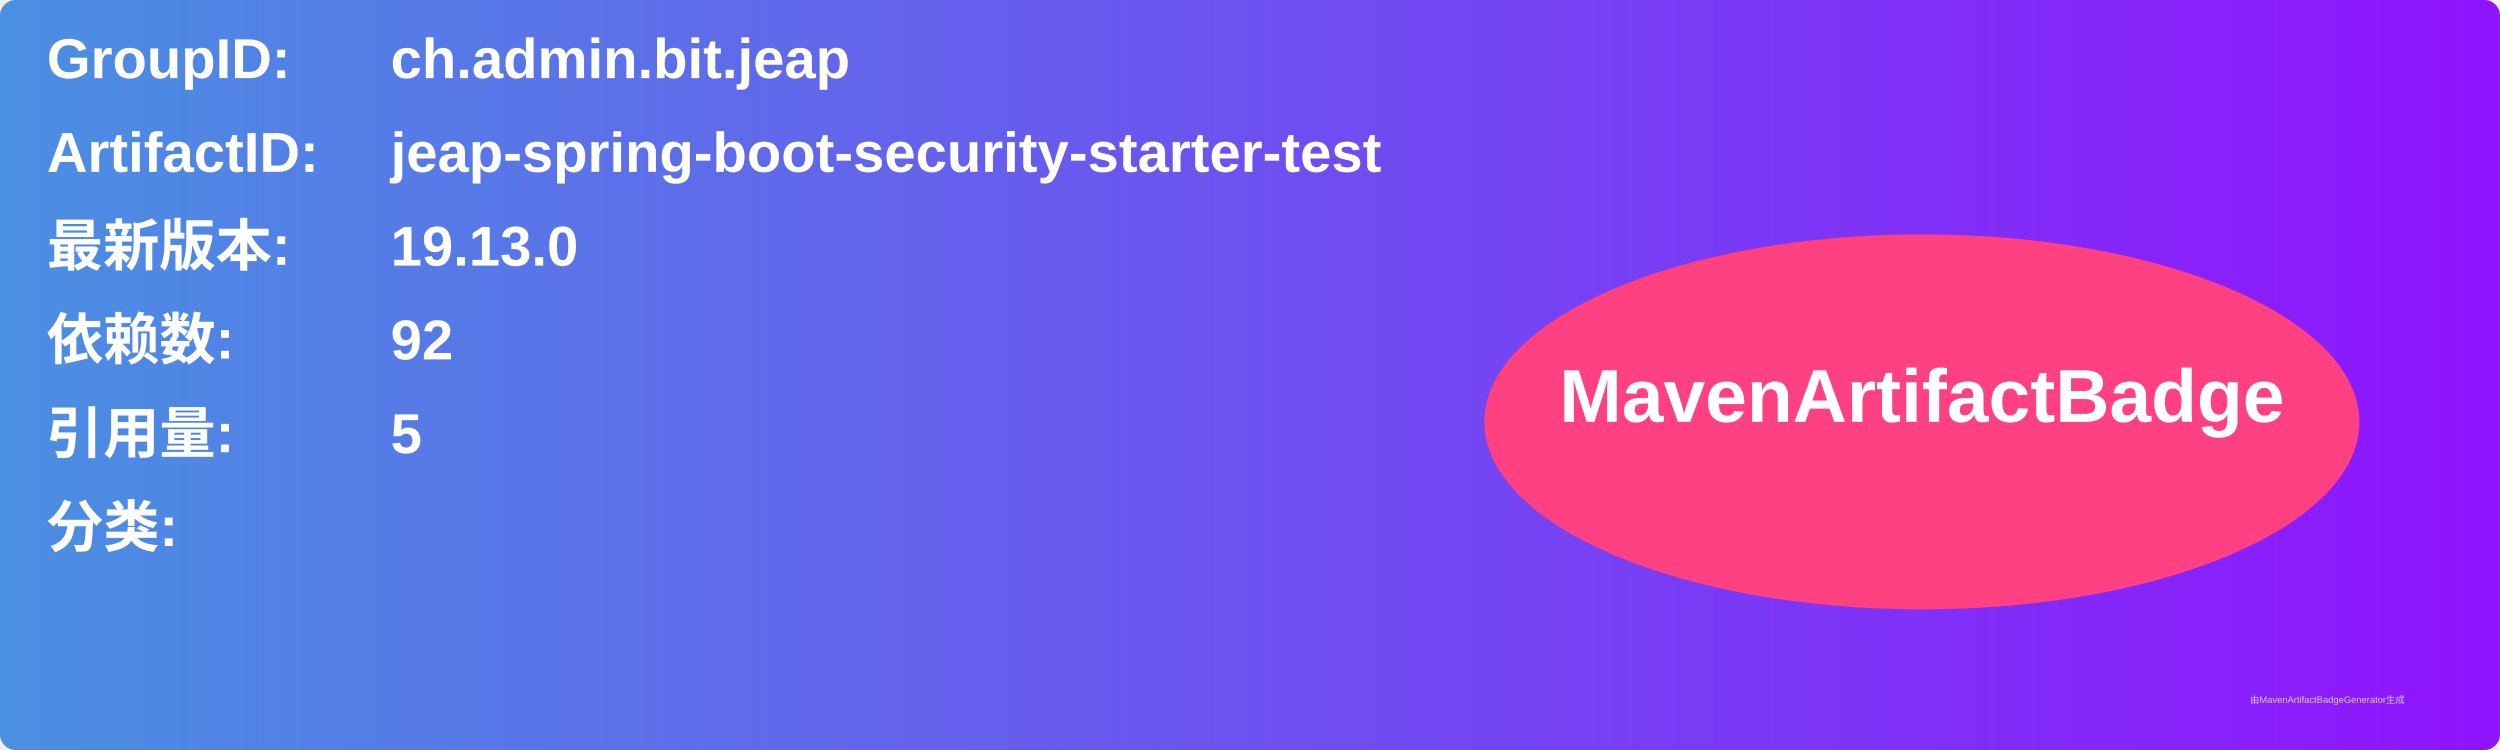
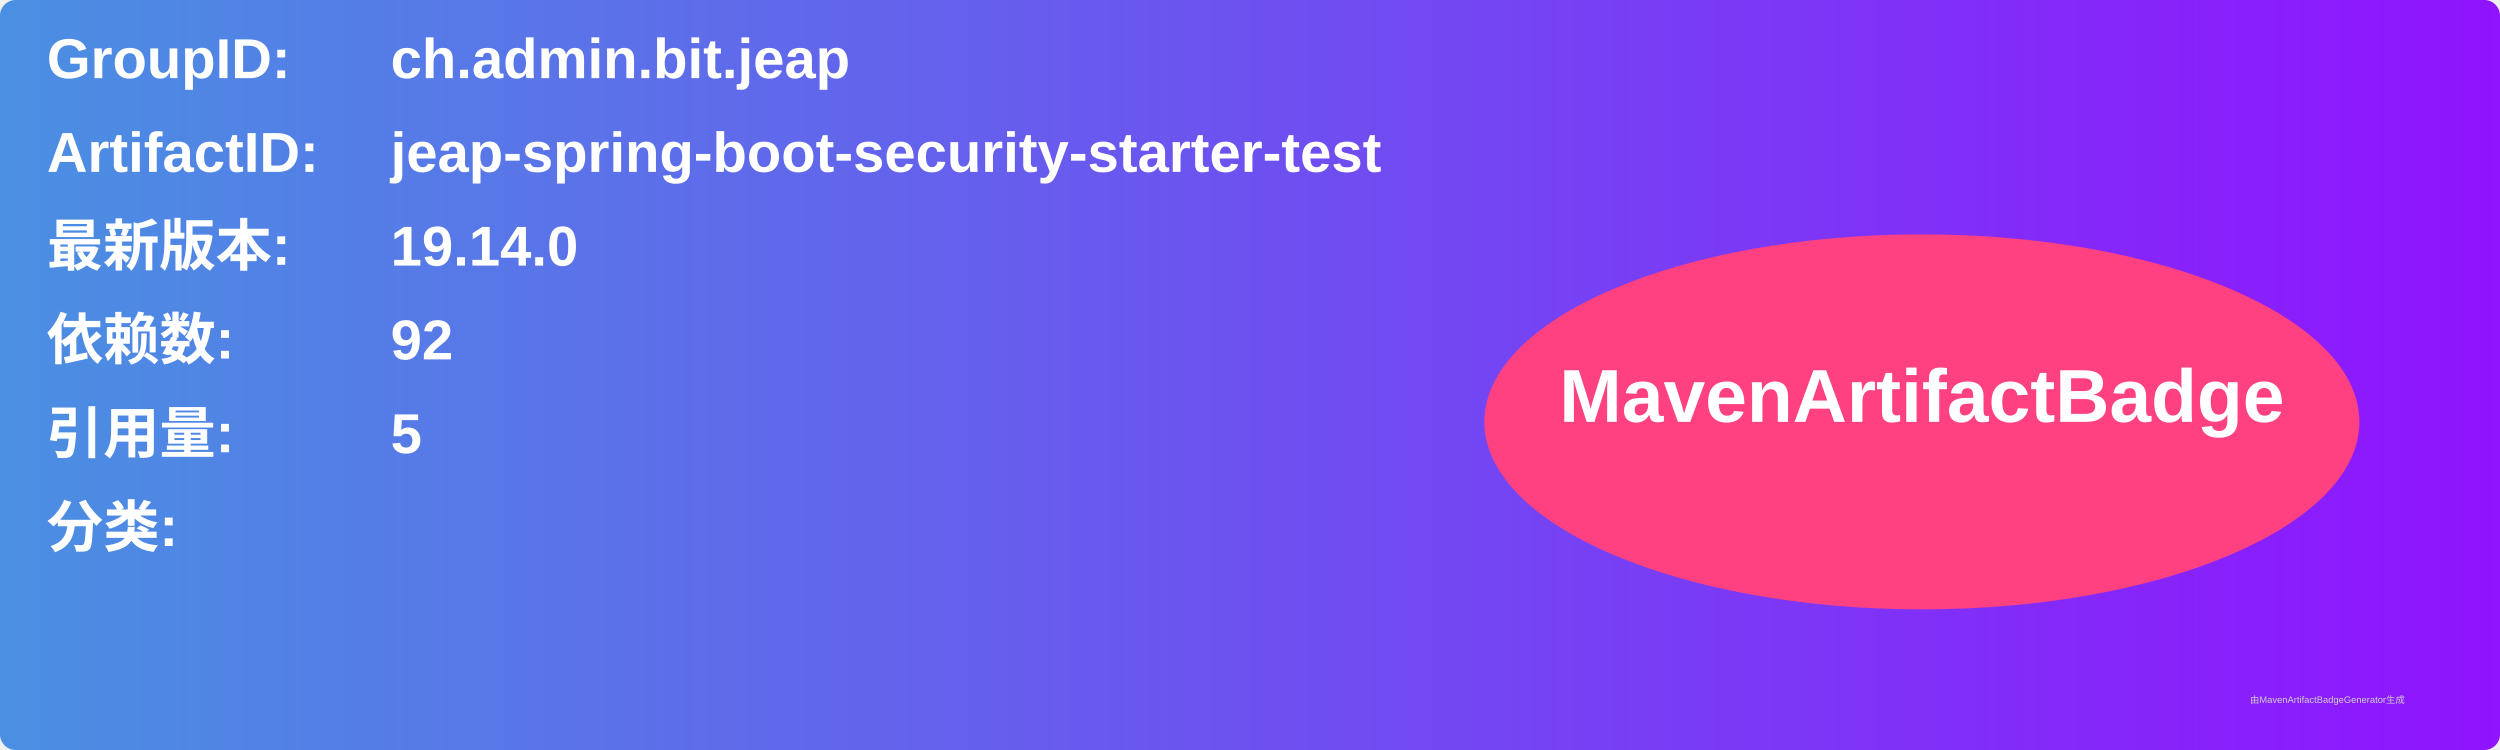
<svg xmlns="http://www.w3.org/2000/svg" width="800" height="240" viewBox="0 0 800 240">
  <linearGradient id="grad" x1="0%" y1="0%" x2="100%" y2="0%">
    <stop offset="0%" stop-color="#4a90e2" />
    <stop offset="100%" stop-color="#9013fe" />
  </linearGradient>
  <rect width="100%" height="100%" rx="5" ry="5" fill="url(#grad)" />
  <g transform="translate(15, 15)">
    <text x="0" y="10" font-family="Arial" font-size="18" fill="white" font-weight="bold" width="260">GroupID:</text>
    <text x="110" y="10" font-family="Arial" font-size="18" fill="white" font-weight="bold" width="460">ch.admin.bit.jeap</text>
    <text x="0" y="40" font-family="Arial" font-size="18" fill="white" font-weight="bold" width="260">ArtifactID:</text>
    <text x="110" y="40" font-family="Arial" font-size="18" fill="white" font-weight="bold" width="460">jeap-spring-boot-security-starter-test</text>
    <text x="0" y="70" font-family="Arial" font-size="18" fill="white" font-weight="bold">最新版本:</text>
    <text x="110" y="70" font-family="Arial" font-size="18" fill="white" font-weight="bold">
-       <tspan font-weight="bold">19.13.0</tspan>
+       <tspan font-weight="bold">19.14.0</tspan>
    </text>
    <text x="0" y="100" font-family="Arial" font-size="18" fill="white" font-weight="bold">依赖数: </text>
    <text x="110" y="100" font-family="Arial" font-size="18" fill="white">
      <tspan font-weight="bold">92</tspan>
    </text>
    <text x="0" y="130" font-family="Arial" font-size="18" fill="white" font-weight="bold">引用量: </text>
    <text x="110" y="130" font-family="Arial" font-size="18" fill="white">
      <tspan font-weight="bold">5</tspan>
    </text>
    <text x="0" y="160" font-family="Arial" font-size="18" fill="white" font-weight="bold">分类:</text>
    <text x="10" y="190" font-family="Arial" font-size="10" fill="white">
      <tspan font-weight="bold" />
    </text>
    <ellipse cx="600" cy="120" rx="140" ry="60" fill="#ff4081" />
    <text x="600" y="120" text-anchor="middle" font-family="Arial" font-size="24" fill="white" font-weight="bold">MavenArtifactBadge</text>
  </g>
  <text x="720" y="225" font-family="Arial" font-size="3" fill="#d0d0d0">由MavenArtifactBadgeGenerator生成</text>
</svg>
